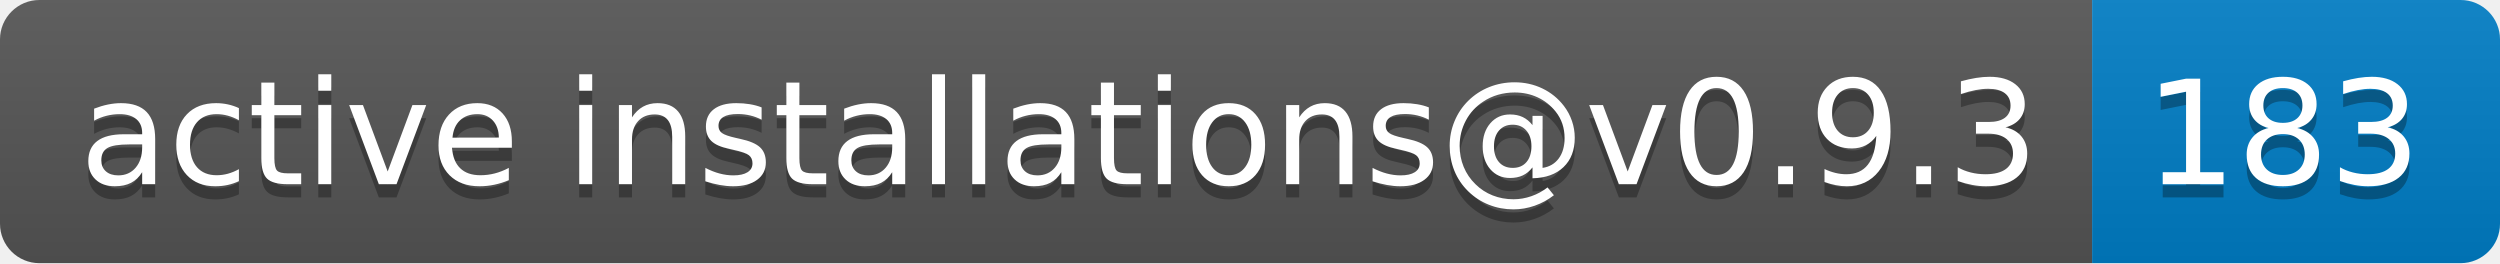
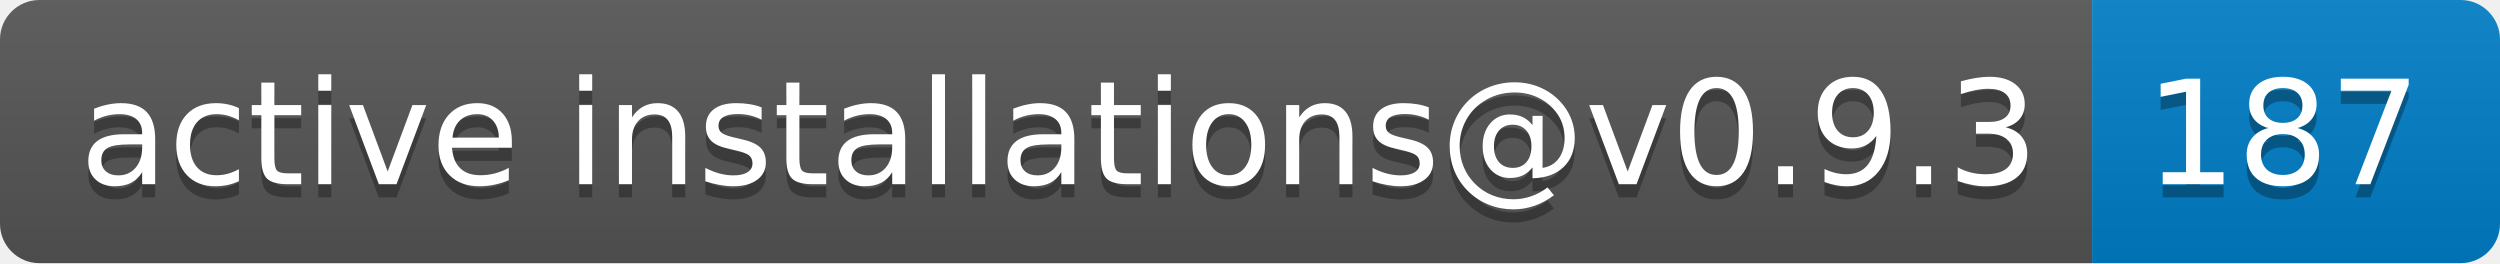
- <svg xmlns="http://www.w3.org/2000/svg" width="190" height="20" role="img" aria-label="active installations@v0.9.3: 183">
+ <svg xmlns="http://www.w3.org/2000/svg" width="190" height="20" role="img" aria-label="active installations@v0.9.3: 187">
  <linearGradient id="s" x2="0" y2="100%">
    <stop offset="0" stop-color="#bbb" stop-opacity=".1" />
    <stop offset="1" stop-opacity=".1" />
  </linearGradient>
  <clipPath id="r">
    <rect width="190" height="20" rx="3" fill="#fff" />
  </clipPath>
  <g clip-path="url(#r)">
    <rect width="159" height="20" fill="#555" />
    <rect x="159" width="31" height="20" fill="#007ec6" />
    <rect width="190" height="20" fill="url(#s)" />
  </g>
  <g fill="#fff" text-anchor="middle" font-family="Verdana,Geneva,DejaVu Sans,sans-serif" text-rendering="geometricPrecision" font-size="110">
    <text aria-hidden="true" x="805" y="150" fill="#010101" fill-opacity=".3" transform="scale(.1)" textLength="1490">active installations@v0.9.3</text>
    <text x="805" y="140" transform="scale(.1)" fill="#fff" textLength="1490">active installations@v0.9.3</text>
-     <text aria-hidden="true" x="1735" y="150" fill="#010101" fill-opacity=".3" transform="scale(.1)" textLength="210">183</text>
-     <text x="1735" y="140" transform="scale(.1)" fill="#fff" textLength="210">183</text>
+     <text aria-hidden="true" x="1735" y="150" fill="#010101" fill-opacity=".3" transform="scale(.1)" textLength="210">187</text>
+     <text x="1735" y="140" transform="scale(.1)" fill="#fff" textLength="210">187</text>
  </g>
</svg>
